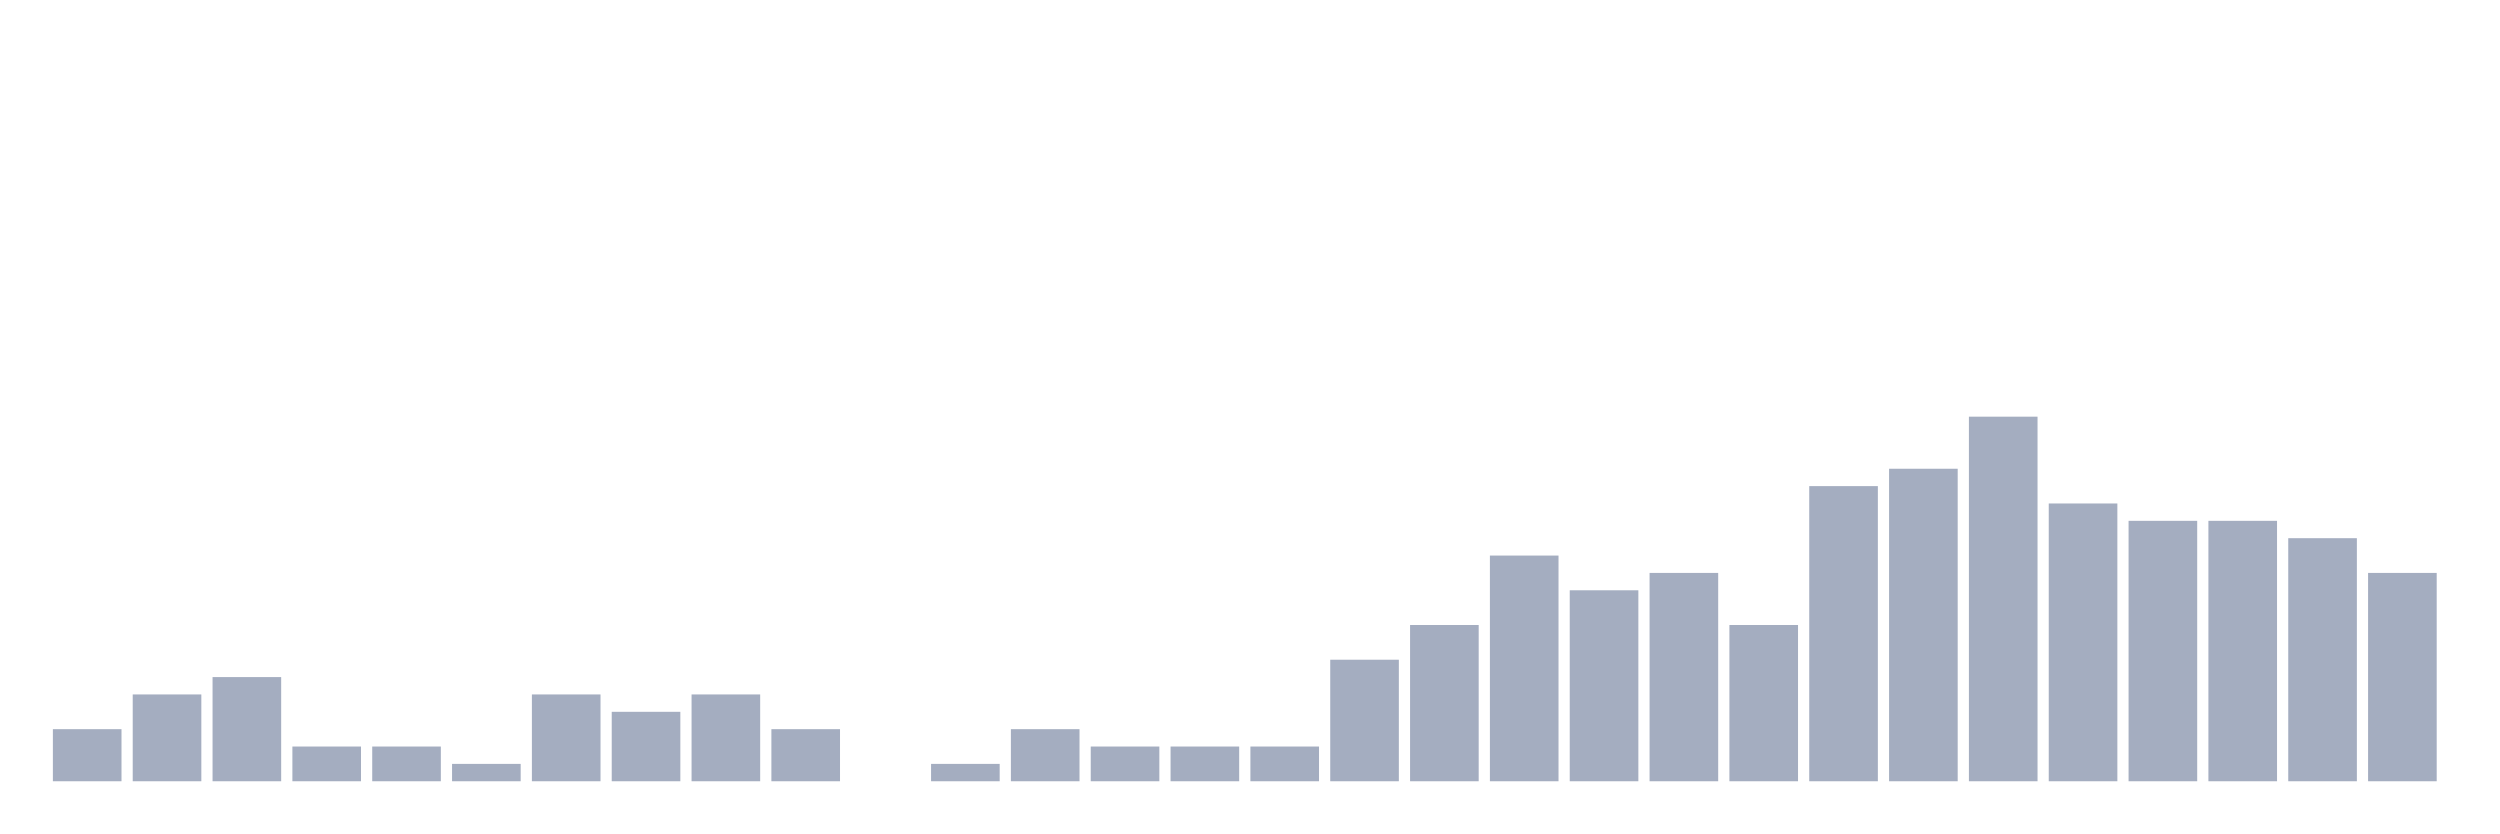
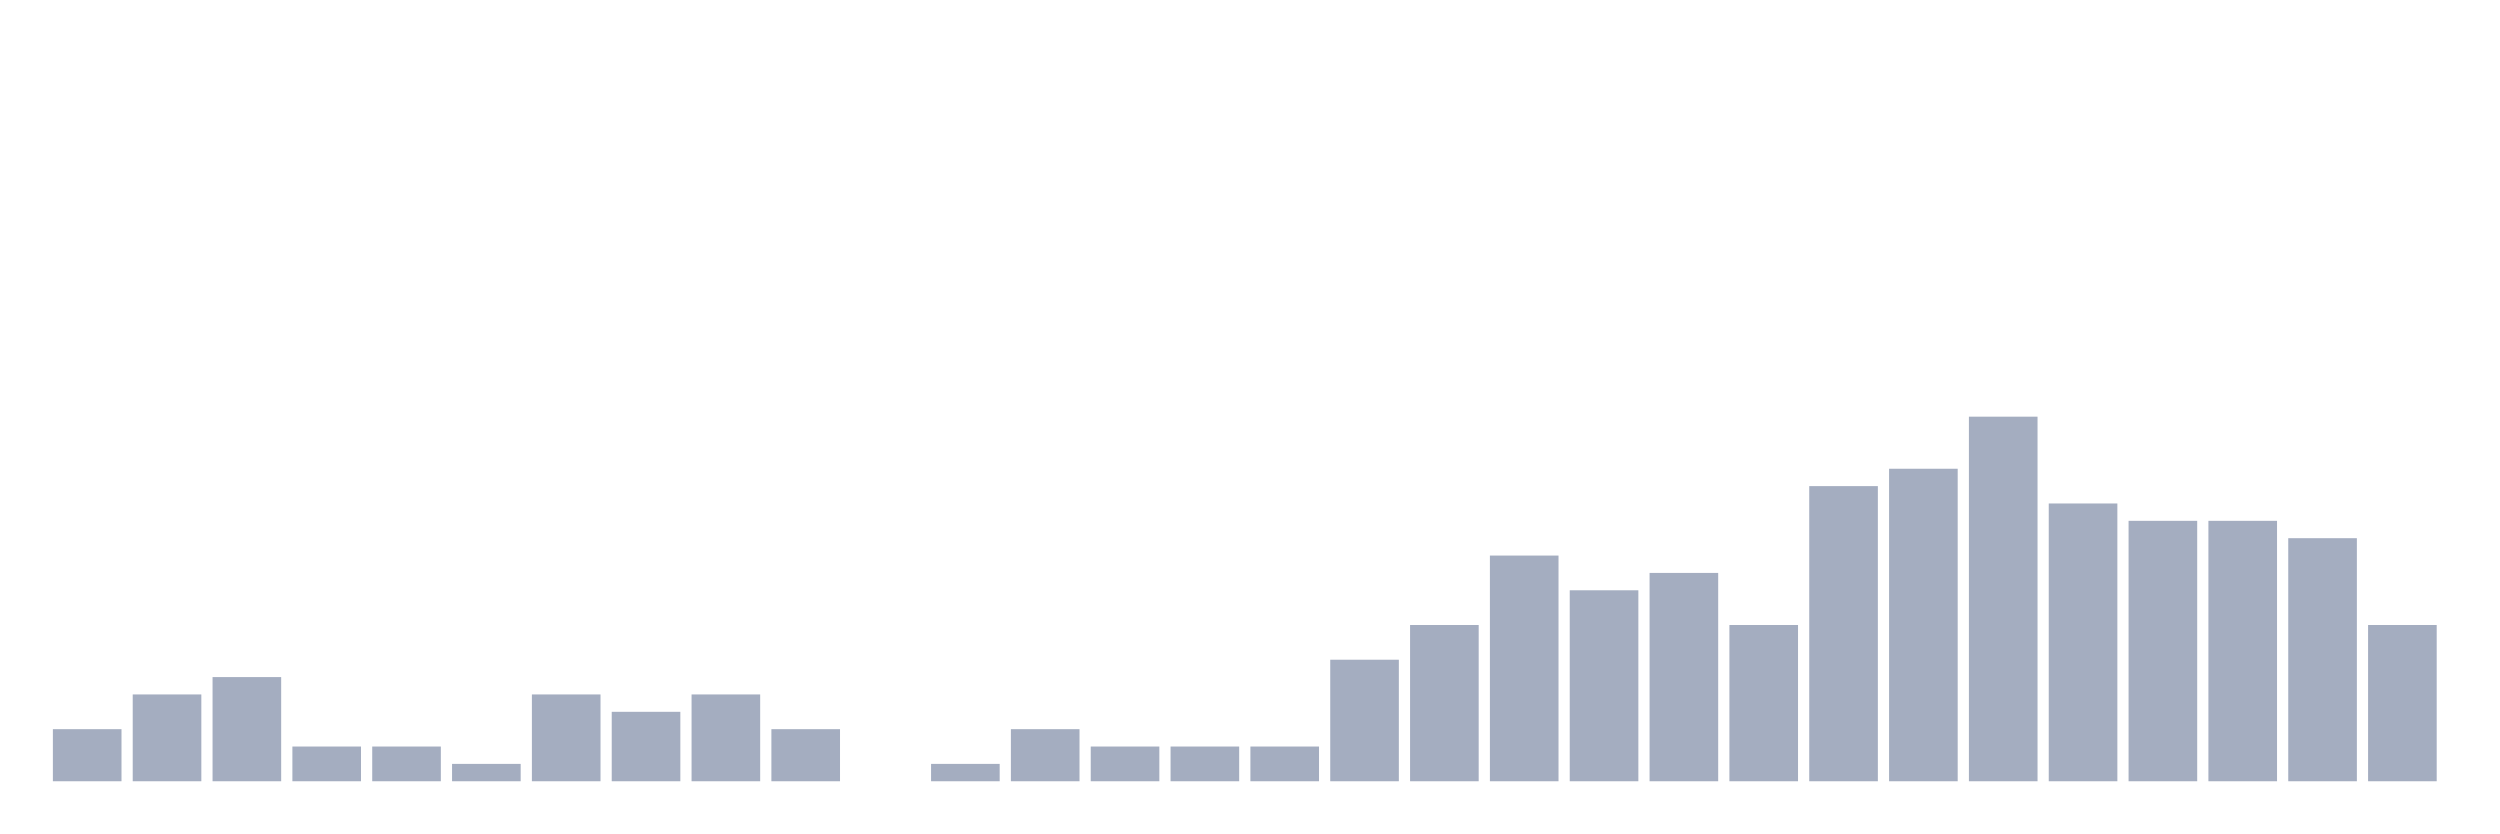
<svg xmlns="http://www.w3.org/2000/svg" viewBox="0 0 480 160">
  <g transform="translate(10,10)">
    <rect class="bar" x="0.153" width="13.175" y="130" height="10" fill="rgb(164,173,192)" />
    <rect class="bar" x="15.482" width="13.175" y="123.333" height="16.667" fill="rgb(164,173,192)" />
    <rect class="bar" x="30.81" width="13.175" y="120" height="20" fill="rgb(164,173,192)" />
    <rect class="bar" x="46.138" width="13.175" y="133.333" height="6.667" fill="rgb(164,173,192)" />
    <rect class="bar" x="61.466" width="13.175" y="133.333" height="6.667" fill="rgb(164,173,192)" />
    <rect class="bar" x="76.794" width="13.175" y="136.667" height="3.333" fill="rgb(164,173,192)" />
    <rect class="bar" x="92.123" width="13.175" y="123.333" height="16.667" fill="rgb(164,173,192)" />
    <rect class="bar" x="107.451" width="13.175" y="126.667" height="13.333" fill="rgb(164,173,192)" />
    <rect class="bar" x="122.779" width="13.175" y="123.333" height="16.667" fill="rgb(164,173,192)" />
    <rect class="bar" x="138.107" width="13.175" y="130" height="10" fill="rgb(164,173,192)" />
    <rect class="bar" x="153.436" width="13.175" y="140" height="0" fill="rgb(164,173,192)" />
    <rect class="bar" x="168.764" width="13.175" y="136.667" height="3.333" fill="rgb(164,173,192)" />
    <rect class="bar" x="184.092" width="13.175" y="130" height="10" fill="rgb(164,173,192)" />
    <rect class="bar" x="199.42" width="13.175" y="133.333" height="6.667" fill="rgb(164,173,192)" />
    <rect class="bar" x="214.748" width="13.175" y="133.333" height="6.667" fill="rgb(164,173,192)" />
    <rect class="bar" x="230.077" width="13.175" y="133.333" height="6.667" fill="rgb(164,173,192)" />
    <rect class="bar" x="245.405" width="13.175" y="116.667" height="23.333" fill="rgb(164,173,192)" />
    <rect class="bar" x="260.733" width="13.175" y="110" height="30" fill="rgb(164,173,192)" />
    <rect class="bar" x="276.061" width="13.175" y="96.667" height="43.333" fill="rgb(164,173,192)" />
    <rect class="bar" x="291.39" width="13.175" y="103.333" height="36.667" fill="rgb(164,173,192)" />
    <rect class="bar" x="306.718" width="13.175" y="100" height="40" fill="rgb(164,173,192)" />
    <rect class="bar" x="322.046" width="13.175" y="110" height="30" fill="rgb(164,173,192)" />
    <rect class="bar" x="337.374" width="13.175" y="83.333" height="56.667" fill="rgb(164,173,192)" />
    <rect class="bar" x="352.702" width="13.175" y="80" height="60" fill="rgb(164,173,192)" />
    <rect class="bar" x="368.031" width="13.175" y="70" height="70" fill="rgb(164,173,192)" />
    <rect class="bar" x="383.359" width="13.175" y="86.667" height="53.333" fill="rgb(164,173,192)" />
    <rect class="bar" x="398.687" width="13.175" y="90" height="50" fill="rgb(164,173,192)" />
    <rect class="bar" x="414.015" width="13.175" y="90" height="50" fill="rgb(164,173,192)" />
    <rect class="bar" x="429.344" width="13.175" y="93.333" height="46.667" fill="rgb(164,173,192)" />
-     <rect class="bar" x="444.672" width="13.175" y="100" height="40" fill="rgb(164,173,192)" />
+     <rect class="bar" x="444.672" width="13.175" y="110" height="30" fill="rgb(164,173,192)" />
  </g>
</svg>
